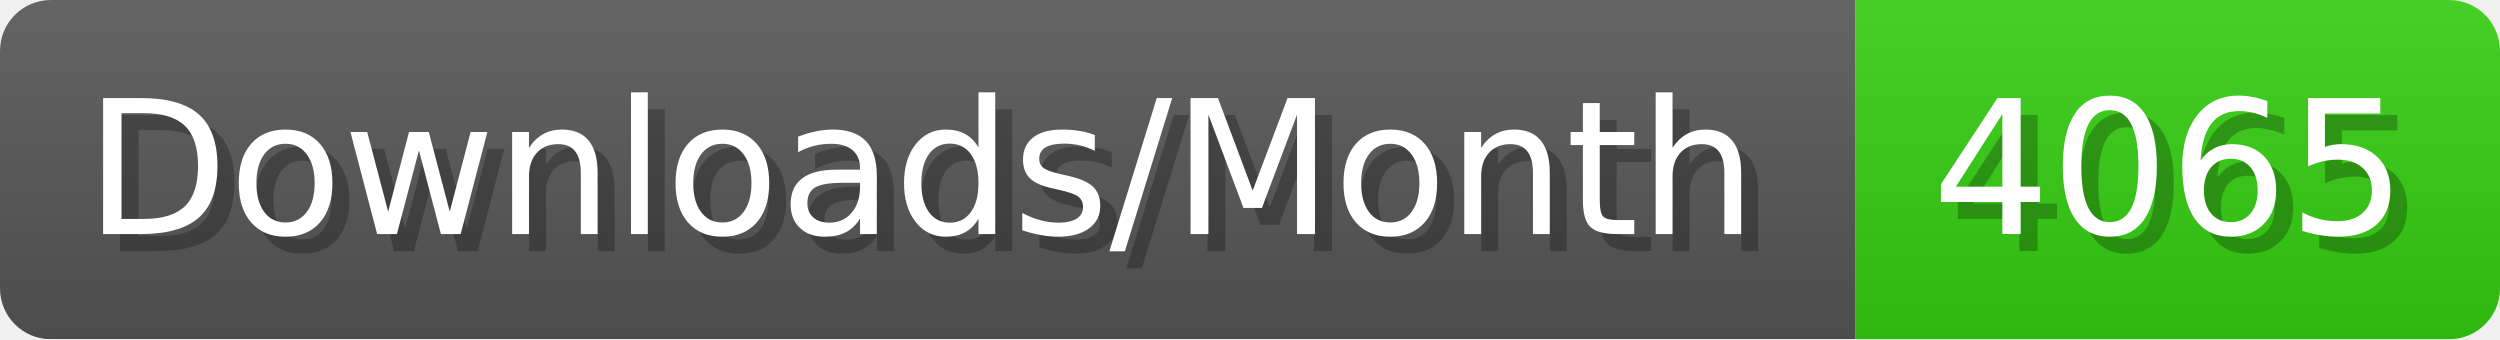
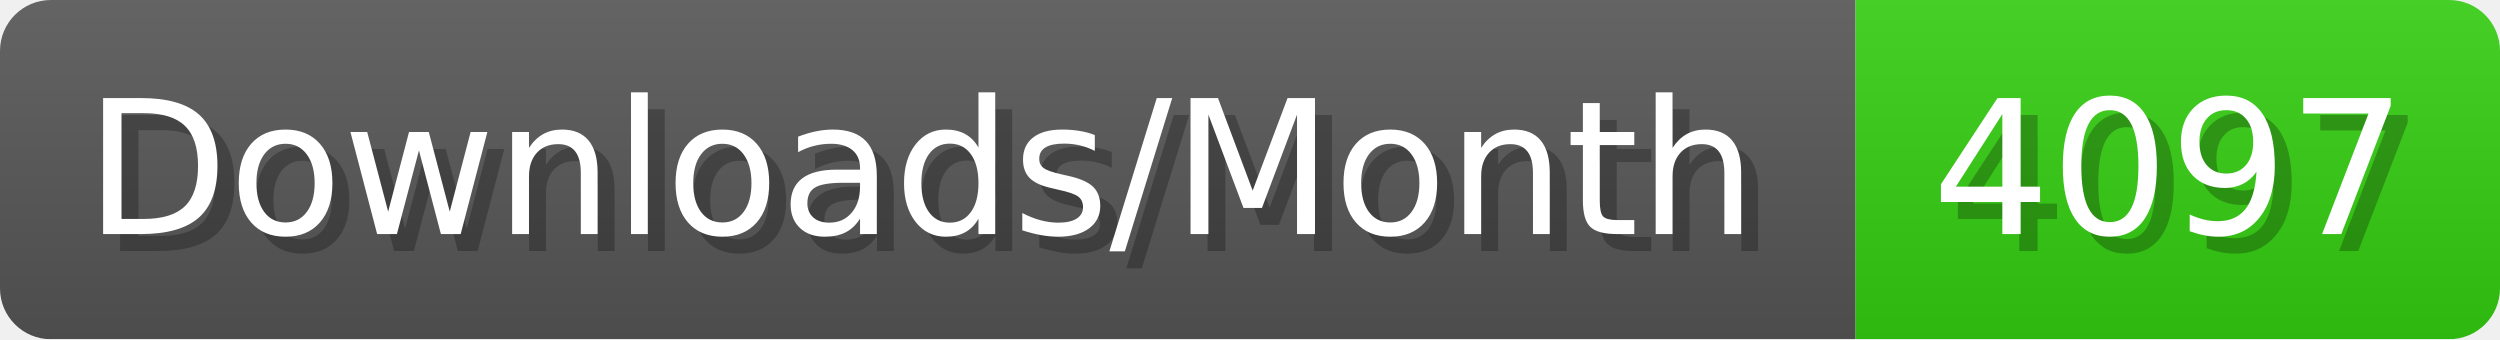
- <svg xmlns="http://www.w3.org/2000/svg" width="147.4" height="20" viewBox="0 0 1474 200" role="img" aria-label="Downloads/Month: 4065">
+ <svg xmlns="http://www.w3.org/2000/svg" width="147.4" height="20" viewBox="0 0 1474 200" role="img" aria-label="Downloads/Month: 4097">
  <linearGradient id="YlXUI" x2="0" y2="100%">
    <stop offset="0" stop-opacity=".1" stop-color="#EEE" />
    <stop offset="1" stop-opacity=".1" />
  </linearGradient>
  <mask id="JHhop">
    <rect width="1474" height="200" rx="30" fill="#FFF" />
  </mask>
  <g mask="url(#JHhop)">
    <rect width="1094" height="200" fill="#555" />
    <rect width="380" height="200" fill="#3C1" x="1094" />
    <rect width="1474" height="200" fill="url(#YlXUI)" />
  </g>
  <g aria-hidden="true" fill="#fff" text-anchor="start" font-family="Verdana,DejaVu Sans,sans-serif" font-size="110">
    <text x="60" y="148" textLength="994" fill="#000" opacity="0.25">Downloads/Month</text>
    <text x="50" y="138" textLength="994">Downloads/Month</text>
-     <text x="1149" y="148" textLength="280" fill="#000" opacity="0.25">4065</text>
-     <text x="1139" y="138" textLength="280">4065</text>
+     <text x="1149" y="148" textLength="280" fill="#000" opacity="0.25">4097</text>
+     <text x="1139" y="138" textLength="280">4097</text>
  </g>
</svg>
